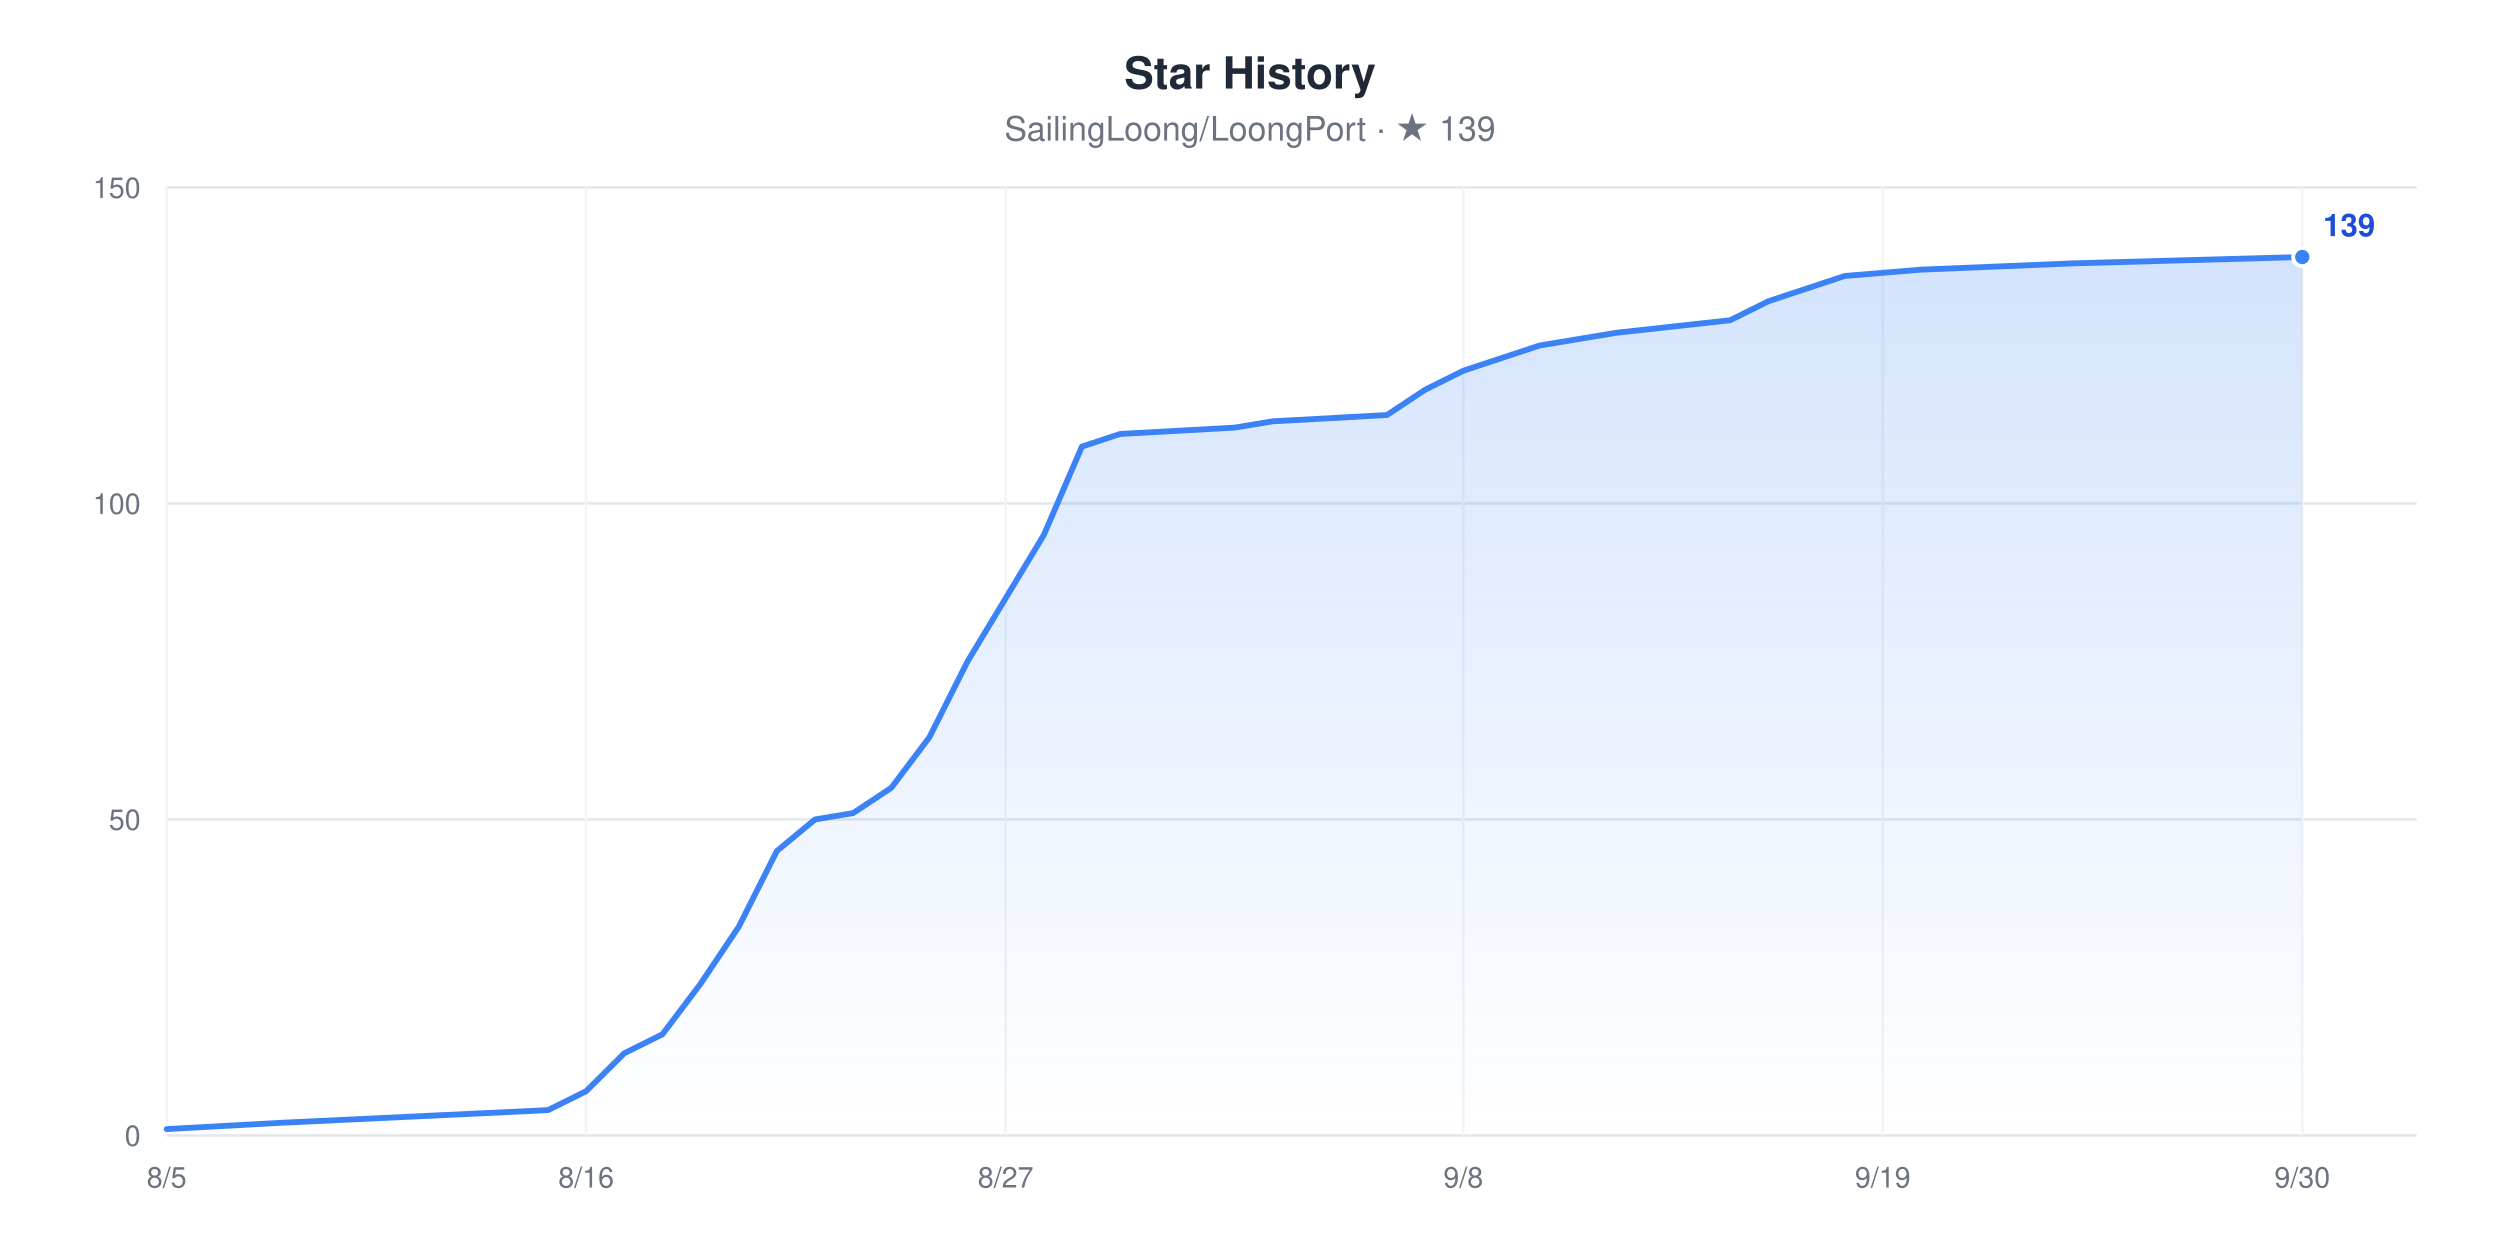
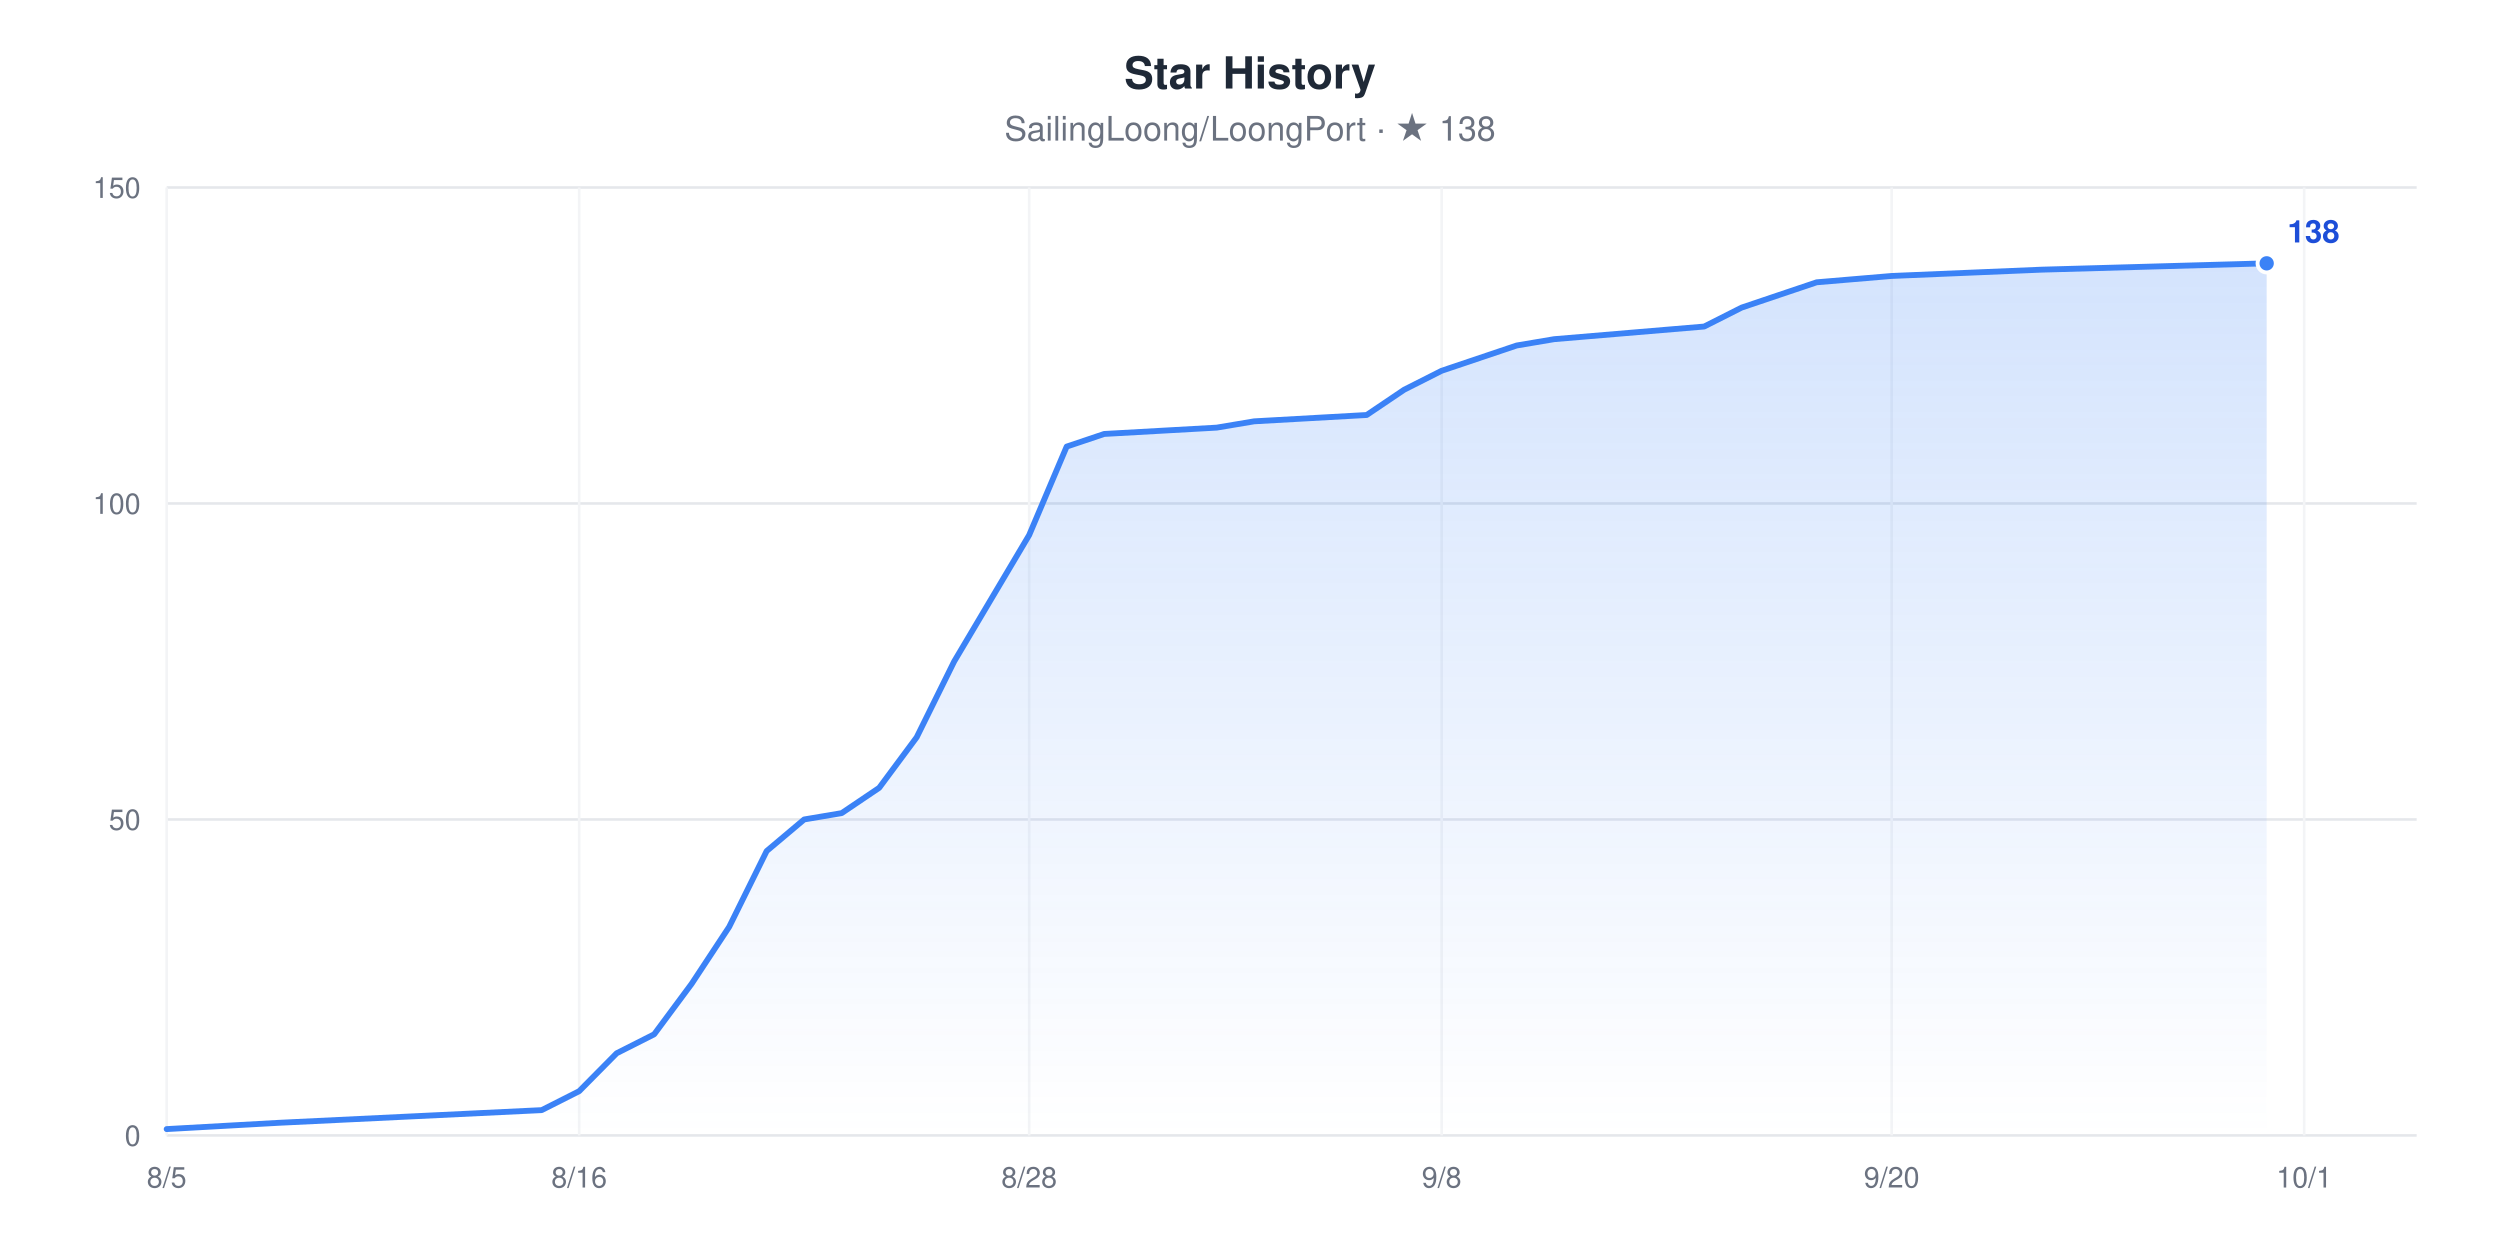
<svg xmlns="http://www.w3.org/2000/svg" width="960" height="480" viewBox="0 0 960 480" role="img" aria-label="Star History chart for SailingLoong/LoongPort" style="font-family:-apple-system,BlinkMacSystemFont,'Segoe UI',Helvetica,Arial,sans-serif">
  <rect width="960" height="480" fill="#ffffff" />
  <text x="480" y="34" text-anchor="middle" font-size="17" font-weight="600" fill="#1F2937">Star History</text>
-   <text x="480" y="54" text-anchor="middle" font-size="13" fill="#6B7280">SailingLoong/LoongPort · ★ 139</text>
+   <text x="480" y="54" text-anchor="middle" font-size="13" fill="#6B7280">SailingLoong/LoongPort · ★ 138</text>
  <defs>
    <linearGradient id="area" x1="0" y1="0" x2="0" y2="1">
      <stop offset="0" stop-color="#3B82F6" stop-opacity="0.22" />
      <stop offset="1" stop-color="#3B82F6" stop-opacity="0" />
    </linearGradient>
  </defs>
  <line x1="64" x2="928" y1="436" y2="436" stroke="#E5E7EB" stroke-width="1" />
  <text x="54" y="440" text-anchor="end" font-size="11" fill="#6B7280">0</text>
  <line x1="64" x2="928" y1="314.67" y2="314.67" stroke="#E5E7EB" stroke-width="1" />
  <text x="54" y="318.67" text-anchor="end" font-size="11" fill="#6B7280">50</text>
  <line x1="64" x2="928" y1="193.33" y2="193.33" stroke="#E5E7EB" stroke-width="1" />
  <text x="54" y="197.33" text-anchor="end" font-size="11" fill="#6B7280">100</text>
  <line x1="64" x2="928" y1="72" y2="72" stroke="#E5E7EB" stroke-width="1" />
  <text x="54" y="76" text-anchor="end" font-size="11" fill="#6B7280">150</text>
  <line x1="64" x2="64" y1="72" y2="436" stroke="#F3F4F6" stroke-width="1" />
  <text x="64" y="456" text-anchor="middle" font-size="11" fill="#6B7280">8/5</text>
-   <line x1="225.08" x2="225.08" y1="72" y2="436" stroke="#F3F4F6" stroke-width="1" />
-   <text x="225.08" y="456" text-anchor="middle" font-size="11" fill="#6B7280">8/16</text>
-   <line x1="386.17" x2="386.17" y1="72" y2="436" stroke="#F3F4F6" stroke-width="1" />
-   <text x="386.17" y="456" text-anchor="middle" font-size="11" fill="#6B7280">8/27</text>
-   <line x1="561.9" x2="561.9" y1="72" y2="436" stroke="#F3F4F6" stroke-width="1" />
-   <text x="561.9" y="456" text-anchor="middle" font-size="11" fill="#6B7280">9/8</text>
-   <line x1="722.98" x2="722.98" y1="72" y2="436" stroke="#F3F4F6" stroke-width="1" />
-   <text x="722.98" y="456" text-anchor="middle" font-size="11" fill="#6B7280">9/19</text>
-   <line x1="884.07" x2="884.07" y1="72" y2="436" stroke="#F3F4F6" stroke-width="1" />
-   <text x="884.07" y="456" text-anchor="middle" font-size="11" fill="#6B7280">9/30</text>
-   <polygon points="64,436 64,433.57 107.93,431.15 210.44,426.29 225.08,419.01 239.73,404.45 254.37,397.17 269.02,377.76 283.66,355.92 298.31,326.8 312.95,314.67 327.59,312.24 342.24,302.53 356.88,283.12 371.53,254 386.17,229.73 400.81,205.47 415.46,171.49 430.1,166.64 474.03,164.21 488.68,161.79 532.61,159.36 547.25,149.65 561.9,142.37 576.54,137.52 591.19,132.67 605.83,130.24 620.47,127.81 664.41,122.96 679.05,115.68 693.69,110.83 708.34,105.97 737.63,103.55 796.2,101.12 884.07,98.69 884.07,436" fill="url(#area)" />
-   <polyline points="64,433.57 107.93,431.15 210.44,426.29 225.08,419.01 239.73,404.45 254.37,397.17 269.02,377.76 283.66,355.92 298.31,326.8 312.95,314.67 327.59,312.24 342.24,302.53 356.88,283.12 371.53,254 386.17,229.73 400.81,205.47 415.46,171.49 430.1,166.64 474.03,164.21 488.68,161.79 532.61,159.36 547.25,149.65 561.9,142.37 576.54,137.52 591.19,132.67 605.83,130.24 620.47,127.81 664.41,122.96 679.05,115.68 693.69,110.83 708.34,105.97 737.63,103.55 796.2,101.12 884.07,98.69" fill="none" stroke="#3B82F6" stroke-width="2.25" stroke-linejoin="round" stroke-linecap="round" />
-   <circle cx="884.07" cy="98.69" r="3.5" fill="#3B82F6" stroke="#ffffff" stroke-width="1.5" />
-   <text x="892.07" y="90.69" font-size="12" font-weight="600" fill="#1D4ED8">139</text>
+   <line x1="222.4" x2="222.4" y1="72" y2="436" stroke="#F3F4F6" stroke-width="1" />
+   <text x="222.4" y="456" text-anchor="middle" font-size="11" fill="#6B7280">8/16</text>
+   <line x1="395.2" x2="395.2" y1="72" y2="436" stroke="#F3F4F6" stroke-width="1" />
+   <text x="395.2" y="456" text-anchor="middle" font-size="11" fill="#6B7280">8/28</text>
+   <line x1="553.6" x2="553.6" y1="72" y2="436" stroke="#F3F4F6" stroke-width="1" />
+   <text x="553.6" y="456" text-anchor="middle" font-size="11" fill="#6B7280">9/8</text>
+   <line x1="726.4" x2="726.4" y1="72" y2="436" stroke="#F3F4F6" stroke-width="1" />
+   <text x="726.4" y="456" text-anchor="middle" font-size="11" fill="#6B7280">9/20</text>
+   <line x1="884.8" x2="884.8" y1="72" y2="436" stroke="#F3F4F6" stroke-width="1" />
+   <text x="884.8" y="456" text-anchor="middle" font-size="11" fill="#6B7280">10/1</text>
+   <polygon points="64,436 64,433.57 107.2,431.15 208,426.29 222.4,419.01 236.8,404.45 251.2,397.17 265.6,377.76 280,355.92 294.4,326.8 308.8,314.67 323.2,312.24 337.6,302.53 352,283.12 366.4,254 380.8,229.73 395.2,205.47 409.6,171.49 424,166.64 467.2,164.21 481.6,161.79 524.8,159.36 539.2,149.65 553.6,142.37 568,137.52 582.4,132.67 596.8,130.24 654.4,125.39 668.8,118.11 683.2,113.25 697.6,108.4 726.4,105.97 784,103.55 870.4,101.12 870.4,436" fill="url(#area)" />
+   <polyline points="64,433.57 107.2,431.15 208,426.29 222.4,419.01 236.8,404.45 251.2,397.17 265.6,377.76 280,355.92 294.4,326.8 308.8,314.67 323.2,312.24 337.6,302.53 352,283.12 366.4,254 380.8,229.73 395.2,205.47 409.6,171.49 424,166.64 467.2,164.21 481.6,161.79 524.8,159.36 539.2,149.65 553.6,142.37 568,137.52 582.4,132.67 596.8,130.24 654.4,125.39 668.8,118.11 683.2,113.25 697.6,108.4 726.4,105.97 784,103.55 870.4,101.12" fill="none" stroke="#3B82F6" stroke-width="2.25" stroke-linejoin="round" stroke-linecap="round" />
+   <circle cx="870.4" cy="101.12" r="3.5" fill="#3B82F6" stroke="#ffffff" stroke-width="1.5" />
+   <text x="878.4" y="93.12" font-size="12" font-weight="600" fill="#1D4ED8">138</text>
</svg>
